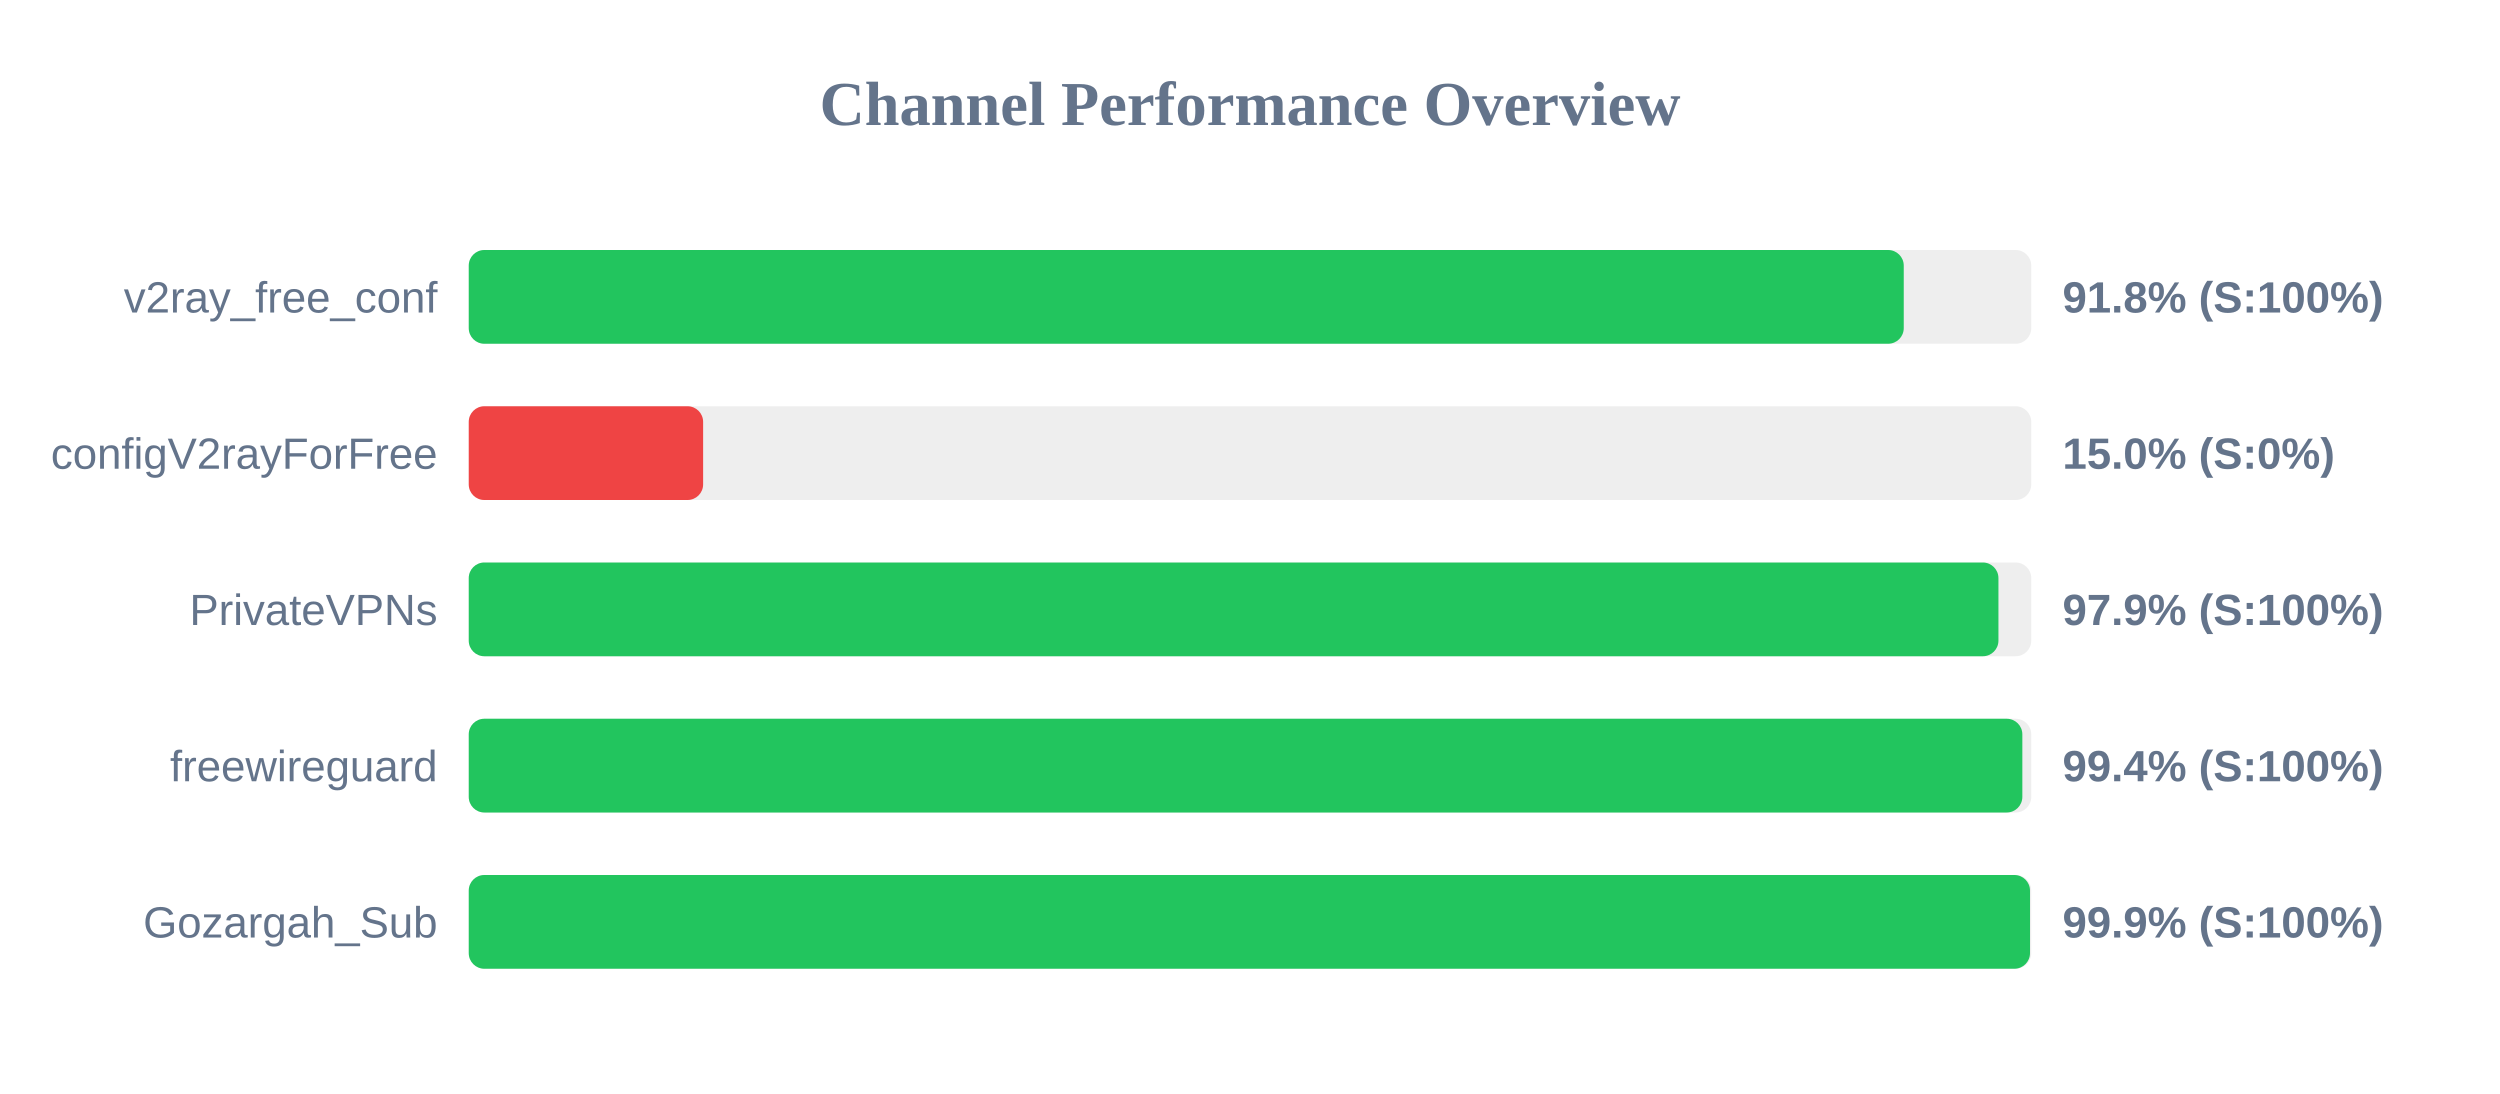
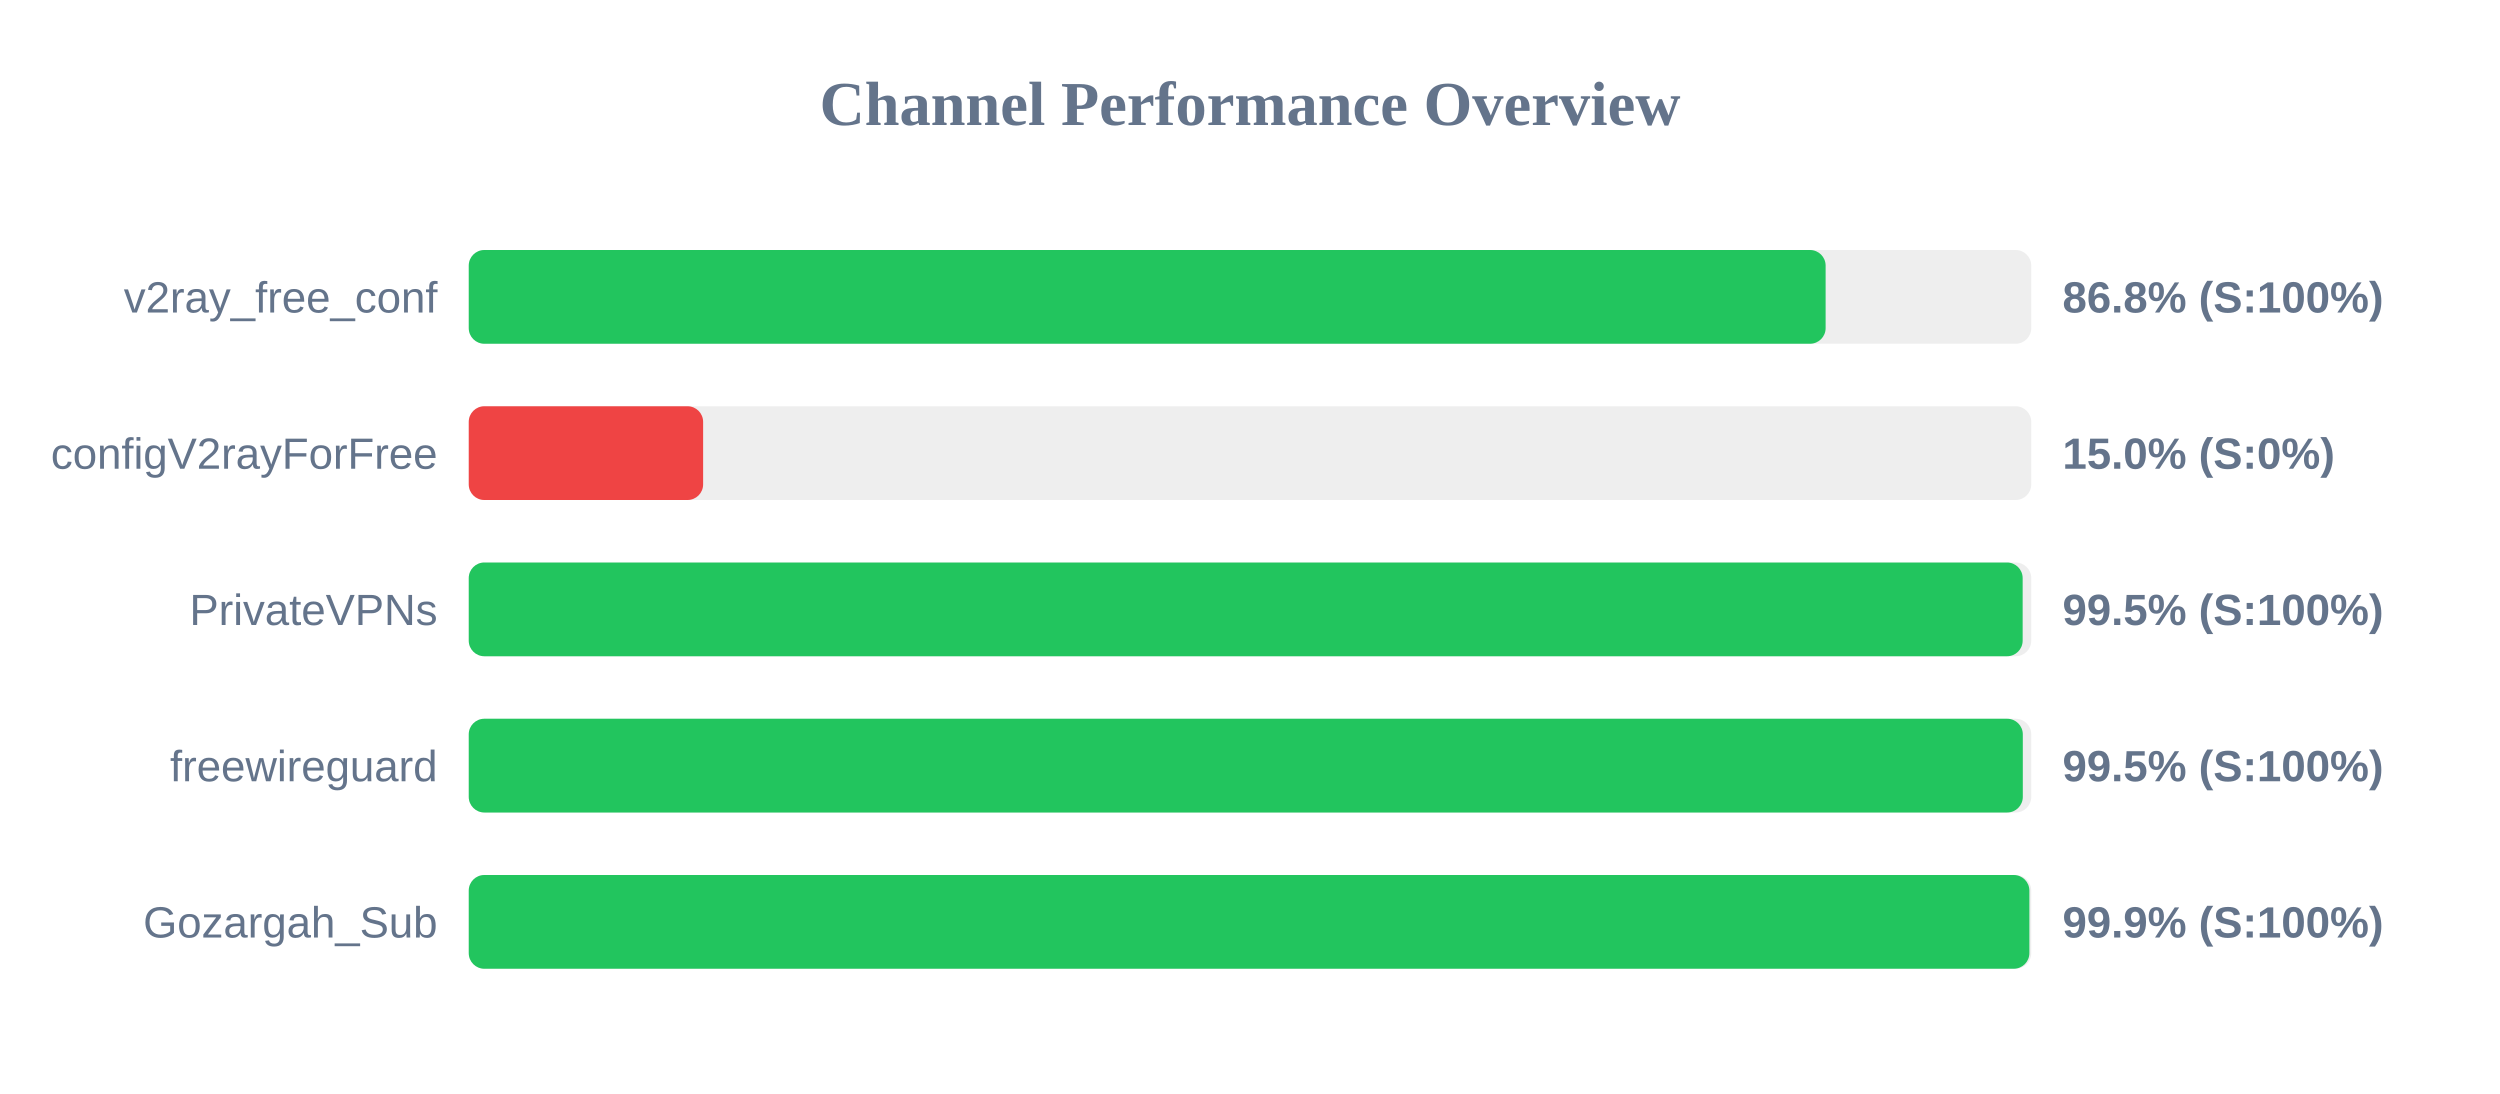
<svg xmlns="http://www.w3.org/2000/svg" width="800" height="350" version="1.1">
  <style>
        .row { font: 14px Arial; fill: #64748b; }
        .score { font: bold 14px Arial; fill: #64748b; }
    </style>
  <text x="400" y="40" text-anchor="middle" font-size="20px" font-weight="bold" fill="#64748b">Channel Performance Overview</text>
  <rect x="150" y="80" width="500" height="30" fill="#eee" rx="5" />
-   <rect x="150" y="80" width="459.2" height="30" fill="#22c55e" rx="5" />
+   <rect x="150" y="80" width="434.2" height="30" fill="#22c55e" rx="5" />
  <text x="140" y="100" text-anchor="end" class="row">v2ray_free_conf</text>
-   <text x="660" y="100" text-anchor="start" class="score">91.8% (S:100%)</text>
+   <text x="660" y="100" text-anchor="start" class="score">86.8% (S:100%)</text>
  <rect x="150" y="130" width="500" height="30" fill="#eee" rx="5" />
  <rect x="150" y="130" width="75.0" height="30" fill="#ef4444" rx="5" />
  <text x="140" y="150" text-anchor="end" class="row">configV2rayForFree</text>
  <text x="660" y="150" text-anchor="start" class="score">15.0% (S:0%)</text>
  <rect x="150" y="180" width="500" height="30" fill="#eee" rx="5" />
-   <rect x="150" y="180" width="489.5" height="30" fill="#22c55e" rx="5" />
+   <rect x="150" y="180" width="497.25" height="30" fill="#22c55e" rx="5" />
  <text x="140" y="200" text-anchor="end" class="row">PrivateVPNs</text>
-   <text x="660" y="200" text-anchor="start" class="score">97.9% (S:100%)</text>
+   <text x="660" y="200" text-anchor="start" class="score">99.5% (S:100%)</text>
  <rect x="150" y="230" width="500" height="30" fill="#eee" rx="5" />
-   <rect x="150" y="230" width="497.15" height="30" fill="#22c55e" rx="5" />
+   <rect x="150" y="230" width="497.3" height="30" fill="#22c55e" rx="5" />
  <text x="140" y="250" text-anchor="end" class="row">freewireguard</text>
-   <text x="660" y="250" text-anchor="start" class="score">99.4% (S:100%)</text>
+   <text x="660" y="250" text-anchor="start" class="score">99.5% (S:100%)</text>
  <rect x="150" y="280" width="500" height="30" fill="#eee" rx="5" />
-   <rect x="150" y="280" width="499.6" height="30" fill="#22c55e" rx="5" />
+   <rect x="150" y="280" width="499.4" height="30" fill="#22c55e" rx="5" />
  <text x="140" y="300" text-anchor="end" class="row">Gozargah_Sub</text>
  <text x="660" y="300" text-anchor="start" class="score">99.9% (S:100%)</text>
</svg>
